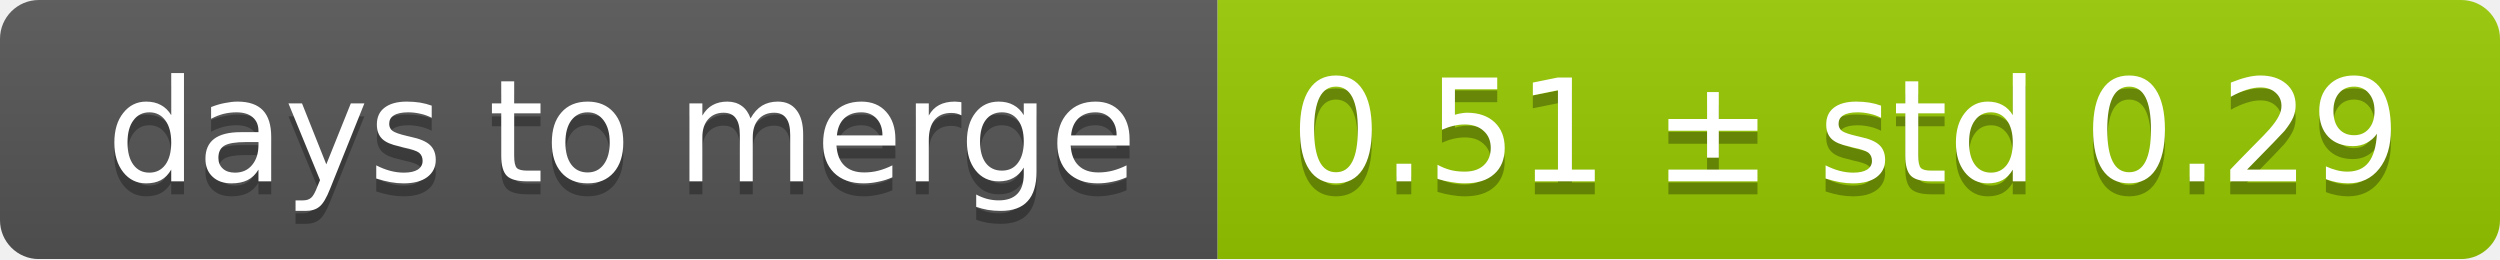
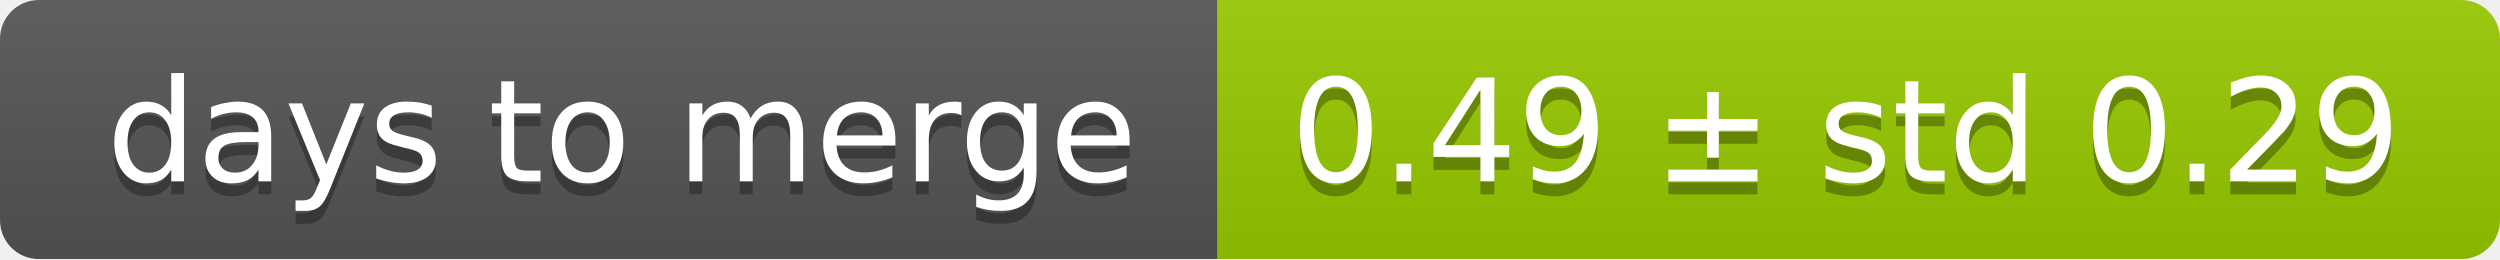
<svg xmlns="http://www.w3.org/2000/svg" width="193" height="20">
  <linearGradient id="smooth" x2="0" y2="100%">
    <stop offset="0" stop-color="#bbb" stop-opacity=".1" />
    <stop offset="1" stop-opacity=".1" />
  </linearGradient>
  <mask id="round">
    <rect width="193" height="20" rx="3" fill="#fff" />
  </mask>
  <g mask="url(#round)">
    <rect width="94" height="20" fill="#555" />
    <rect x="94" width="99" height="20" fill="#97ca00" />
    <rect width="193" height="20" fill="url(#smooth)" />
  </g>
  <g fill="#fff" text-anchor="middle" font-family="DejaVu Sans,Verdana,Geneva,sans-serif" font-size="11">
    <text x="48" y="15" fill="#010101" fill-opacity=".3">days to merge</text>
    <text x="48" y="14">days to merge</text>
-     <text x="142.5" y="15" fill="#010101" fill-opacity=".3">0.51 ± std 0.29</text>
-     <text x="142.5" y="14">0.51 ± std 0.29</text>
+     <text x="142.5" y="15" fill="#010101" fill-opacity=".3">0.49 ± std 0.29</text>
+     <text x="142.5" y="14">0.49 ± std 0.29</text>
  </g>
</svg>
